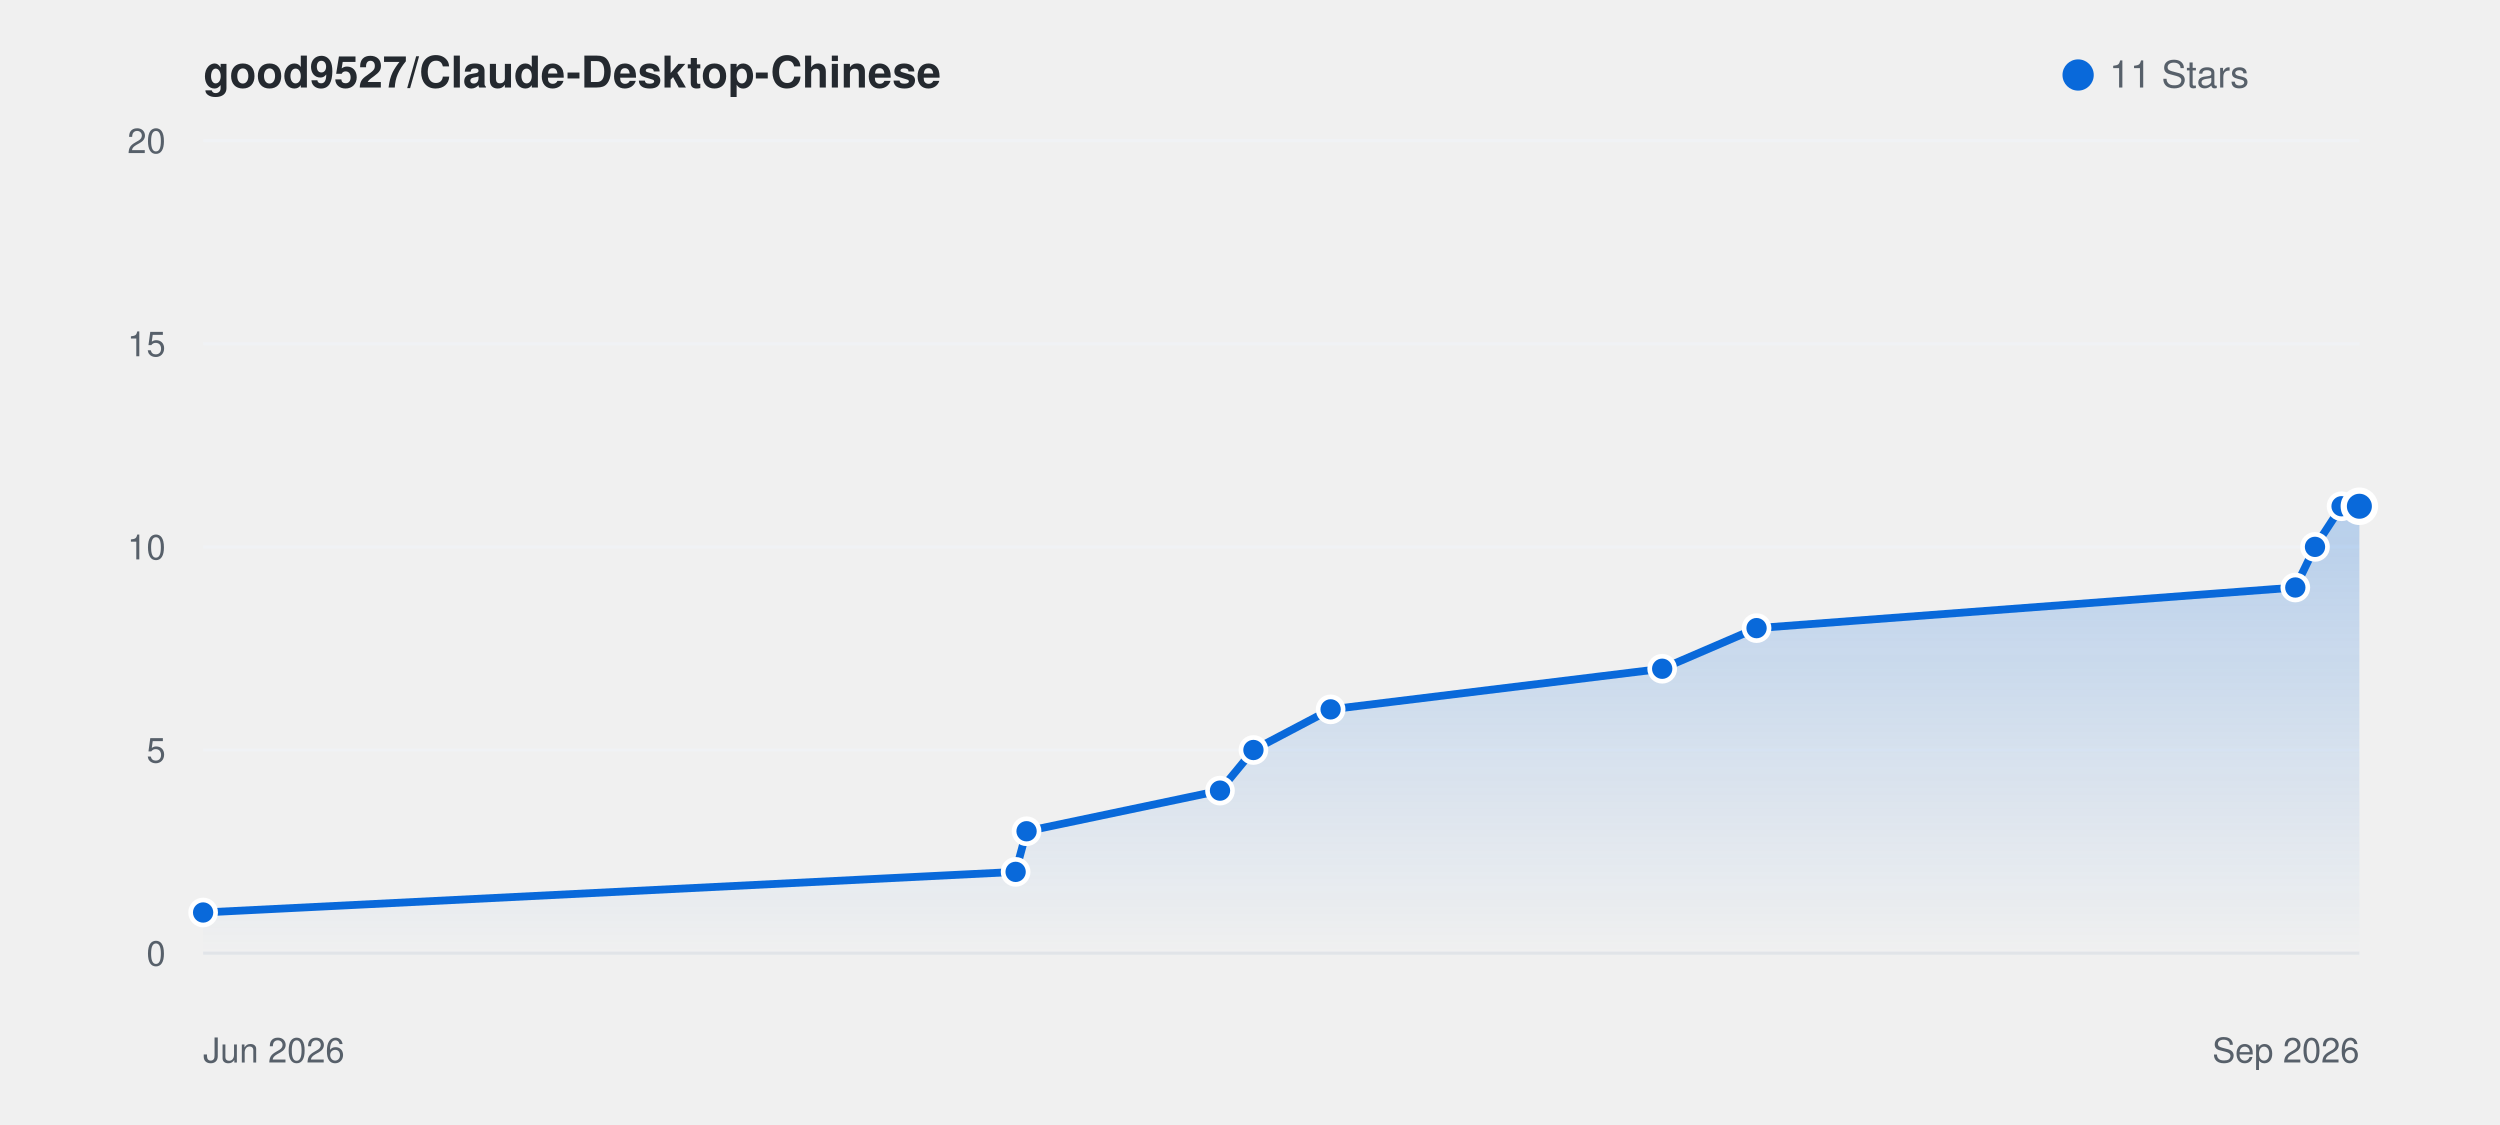
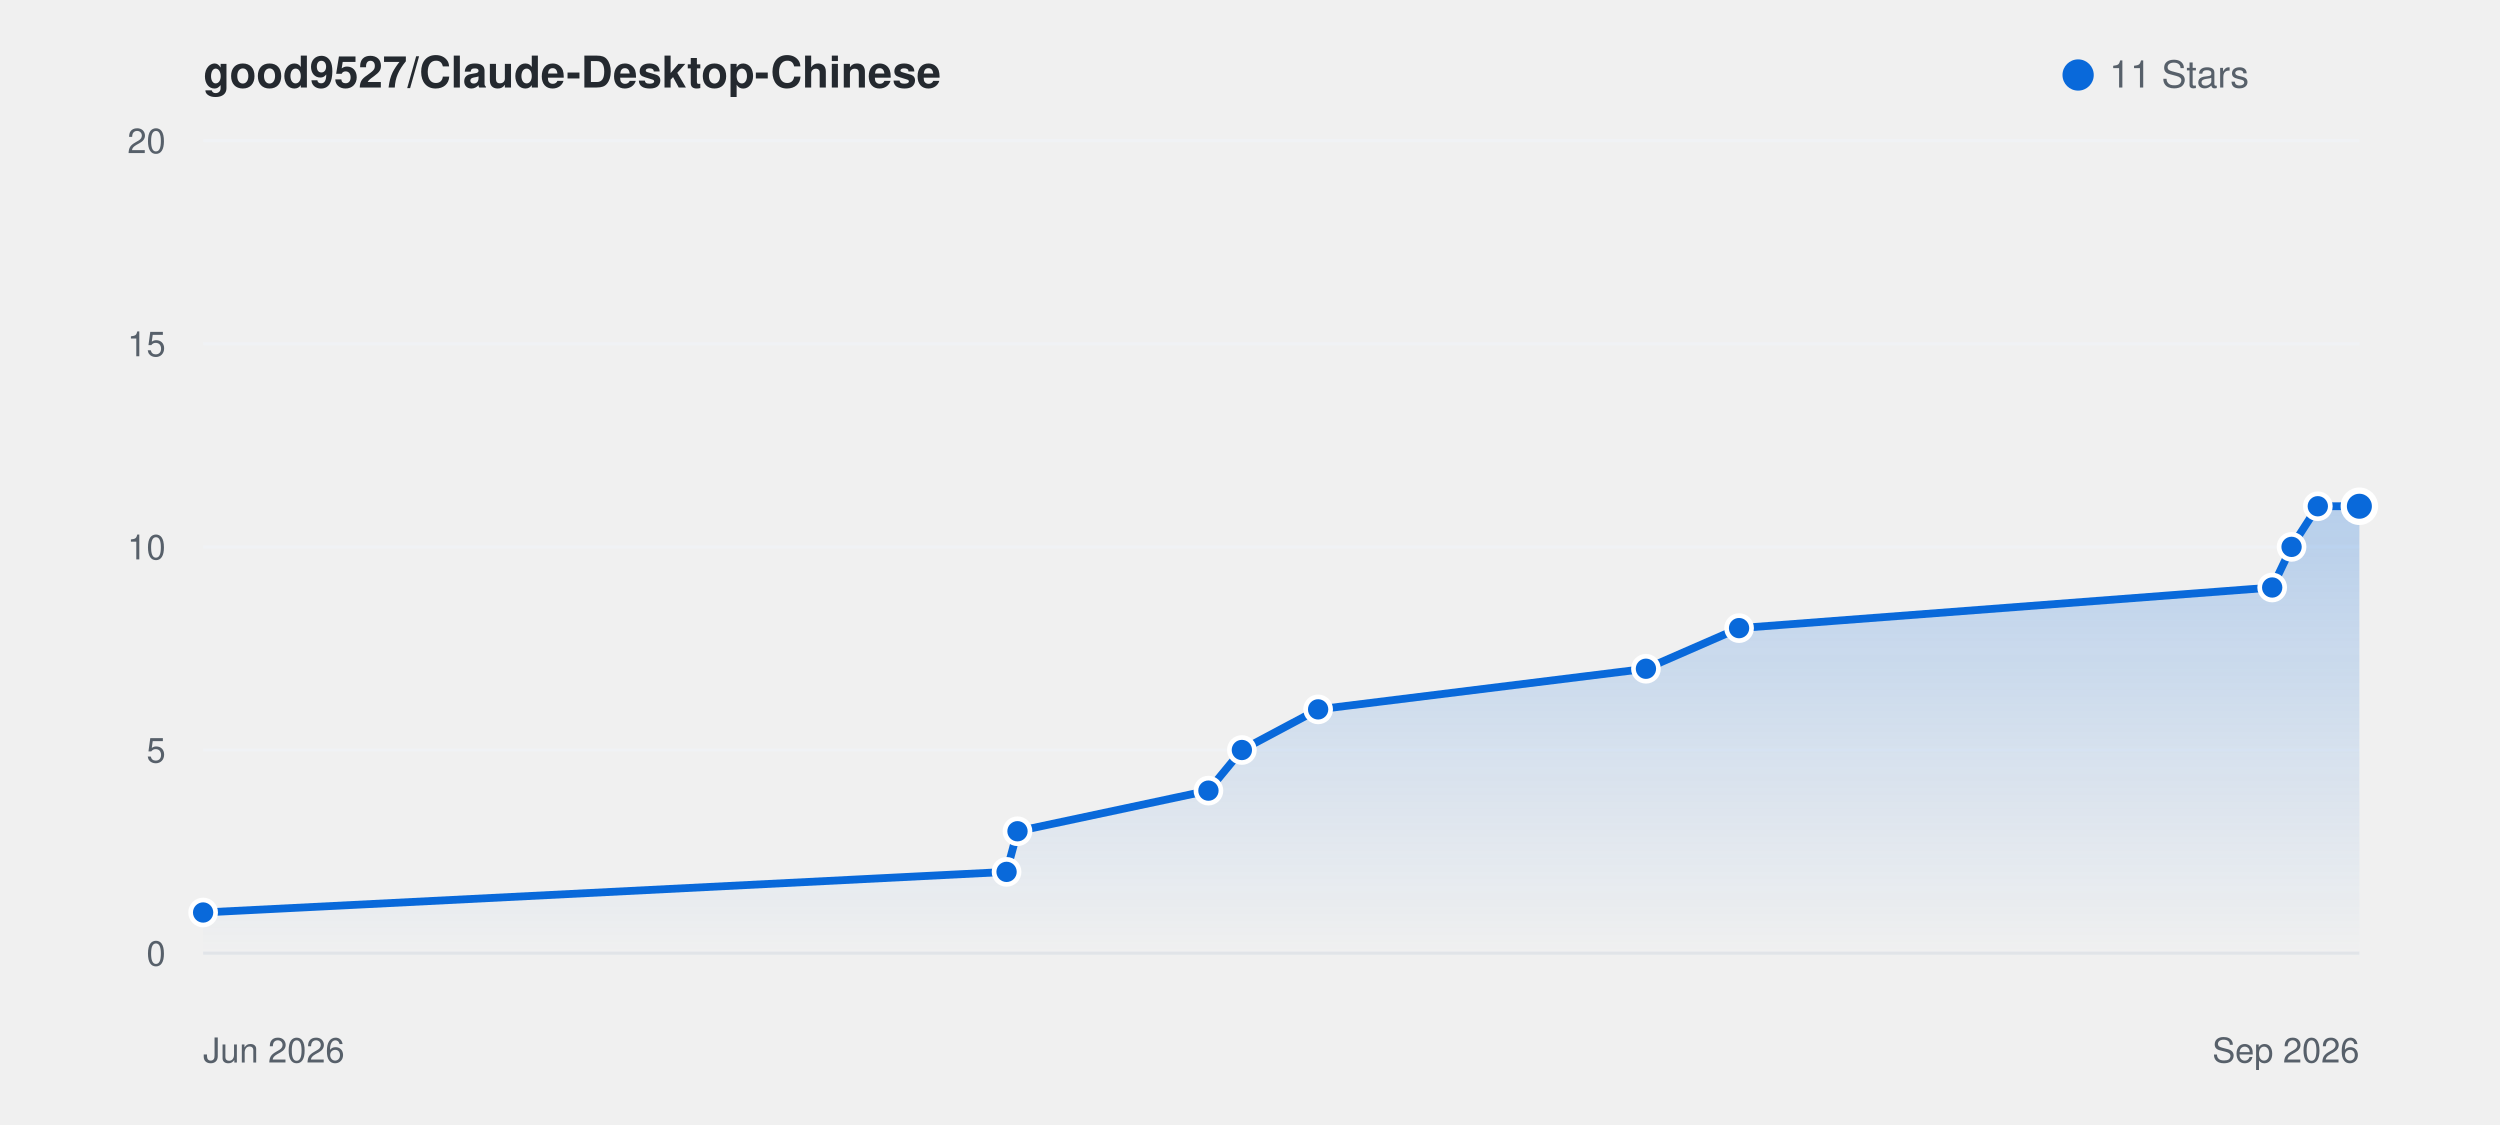
<svg xmlns="http://www.w3.org/2000/svg" viewBox="0 0 800 360" width="100%" height="auto" style="background: #ffffff; border-radius: 8px; border: 1px solid #e1e4e8; font-family: -apple-system, BlinkMacSystemFont, Segoe UI, Helvetica, Arial, sans-serif;">
  <defs>
    <linearGradient id="starGrad_light" x1="0%" y1="0%" x2="0%" y2="100%">
      <stop offset="0%" stop-color="rgba(9, 105, 218, 0.25)" />
      <stop offset="100%" stop-color="rgba(9, 105, 218, 0.0)" />
    </linearGradient>
  </defs>
  <text x="65" y="28" font-size="14" font-weight="600" fill="#24292f">good9527/Claude-Desktop-Chinese</text>
  <circle cx="665" cy="24" r="5" fill="#0969da" />
  <text x="675" y="28" font-size="12" fill="#57606a">11 Stars</text>
  <line x1="65" y1="305.0" x2="755" y2="305.0" stroke="#f0f2f5" stroke-width="1" />
  <text x="53" y="309.0" font-size="11" fill="#57606a" text-anchor="end">0</text>
  <line x1="65" y1="240.0" x2="755" y2="240.0" stroke="#f0f2f5" stroke-width="1" />
  <text x="53" y="244.0" font-size="11" fill="#57606a" text-anchor="end">5</text>
  <line x1="65" y1="175.0" x2="755" y2="175.0" stroke="#f0f2f5" stroke-width="1" />
  <text x="53" y="179.0" font-size="11" fill="#57606a" text-anchor="end">10</text>
  <line x1="65" y1="110.0" x2="755" y2="110.0" stroke="#f0f2f5" stroke-width="1" />
  <text x="53" y="114.0" font-size="11" fill="#57606a" text-anchor="end">15</text>
  <line x1="65" y1="45.0" x2="755" y2="45.0" stroke="#f0f2f5" stroke-width="1" />
  <text x="53" y="49.0" font-size="11" fill="#57606a" text-anchor="end">20</text>
  <line x1="65" y1="305" x2="755" y2="305" stroke="#e1e4e8" stroke-width="1" />
  <text x="65" y="340" font-size="11" fill="#57606a">Jun 2026</text>
  <text x="755" y="340" font-size="11" fill="#57606a" text-anchor="end">Sep 2026</text>
-   <path d="M 65.0 292.0 L 325.0 279.0 L 328.5 266.0 L 390.4 253.0 L 401.1 240.0 L 425.8 227.0 L 531.9 214.0 L 562.1 201.0 L 734.5 188.0 L 740.8 175.0 L 749.3 162.0 L 755.0 162.0 L 755.0 305.0 L 65.0 305.0 Z" fill="url(#starGrad_light)" />
-   <path d="M 65.0 292.0 L 325.0 279.0 L 328.5 266.0 L 390.4 253.0 L 401.1 240.0 L 425.8 227.0 L 531.9 214.0 L 562.1 201.0 L 734.5 188.0 L 740.8 175.0 L 749.3 162.0 L 755.0 162.0" fill="none" stroke="#0969da" stroke-width="2.5" stroke-linecap="round" stroke-linejoin="round" />
+   <path d="M 65.0 292.0 L 322.1 279.0 L 325.6 266.0 L 386.7 253.0 L 397.4 240.0 L 421.8 227.0 L 526.7 214.0 L 556.5 201.0 L 727.1 188.0 L 733.3 175.0 L 741.7 162.0 L 755.0 162.0 L 755.0 305.0 L 65.0 305.0 Z" fill="url(#starGrad_light)" />
+   <path d="M 65.0 292.0 L 322.1 279.0 L 325.6 266.0 L 386.7 253.0 L 397.4 240.0 L 421.8 227.0 L 526.7 214.0 L 556.5 201.0 L 727.1 188.0 L 733.3 175.0 L 741.7 162.0 L 755.0 162.0" fill="none" stroke="#0969da" stroke-width="2.5" stroke-linecap="round" stroke-linejoin="round" />
  <circle cx="65.0" cy="292.0" r="4" fill="#0969da" stroke="#fff" stroke-width="1.5" />
-   <circle cx="325.0" cy="279.0" r="4" fill="#0969da" stroke="#fff" stroke-width="1.5" />
-   <circle cx="328.5" cy="266.0" r="4" fill="#0969da" stroke="#fff" stroke-width="1.5" />
-   <circle cx="390.4" cy="253.0" r="4" fill="#0969da" stroke="#fff" stroke-width="1.5" />
-   <circle cx="401.1" cy="240.0" r="4" fill="#0969da" stroke="#fff" stroke-width="1.5" />
-   <circle cx="425.8" cy="227.0" r="4" fill="#0969da" stroke="#fff" stroke-width="1.5" />
-   <circle cx="531.9" cy="214.0" r="4" fill="#0969da" stroke="#fff" stroke-width="1.5" />
-   <circle cx="562.1" cy="201.0" r="4" fill="#0969da" stroke="#fff" stroke-width="1.5" />
-   <circle cx="734.5" cy="188.0" r="4" fill="#0969da" stroke="#fff" stroke-width="1.5" />
-   <circle cx="740.8" cy="175.0" r="4" fill="#0969da" stroke="#fff" stroke-width="1.5" />
-   <circle cx="749.3" cy="162.0" r="4" fill="#0969da" stroke="#fff" stroke-width="1.5" />
+   <circle cx="322.1" cy="279.0" r="4" fill="#0969da" stroke="#fff" stroke-width="1.5" />
+   <circle cx="325.6" cy="266.0" r="4" fill="#0969da" stroke="#fff" stroke-width="1.5" />
+   <circle cx="386.7" cy="253.0" r="4" fill="#0969da" stroke="#fff" stroke-width="1.5" />
+   <circle cx="397.4" cy="240.0" r="4" fill="#0969da" stroke="#fff" stroke-width="1.5" />
+   <circle cx="421.8" cy="227.0" r="4" fill="#0969da" stroke="#fff" stroke-width="1.5" />
+   <circle cx="526.7" cy="214.0" r="4" fill="#0969da" stroke="#fff" stroke-width="1.5" />
+   <circle cx="556.5" cy="201.0" r="4" fill="#0969da" stroke="#fff" stroke-width="1.5" />
+   <circle cx="727.1" cy="188.0" r="4" fill="#0969da" stroke="#fff" stroke-width="1.5" />
+   <circle cx="733.3" cy="175.0" r="4" fill="#0969da" stroke="#fff" stroke-width="1.5" />
+   <circle cx="741.7" cy="162.0" r="4" fill="#0969da" stroke="#fff" stroke-width="1.5" />
  <circle cx="755.0" cy="162.0" r="5" fill="#0969da" stroke="#fff" stroke-width="2" />
</svg>
